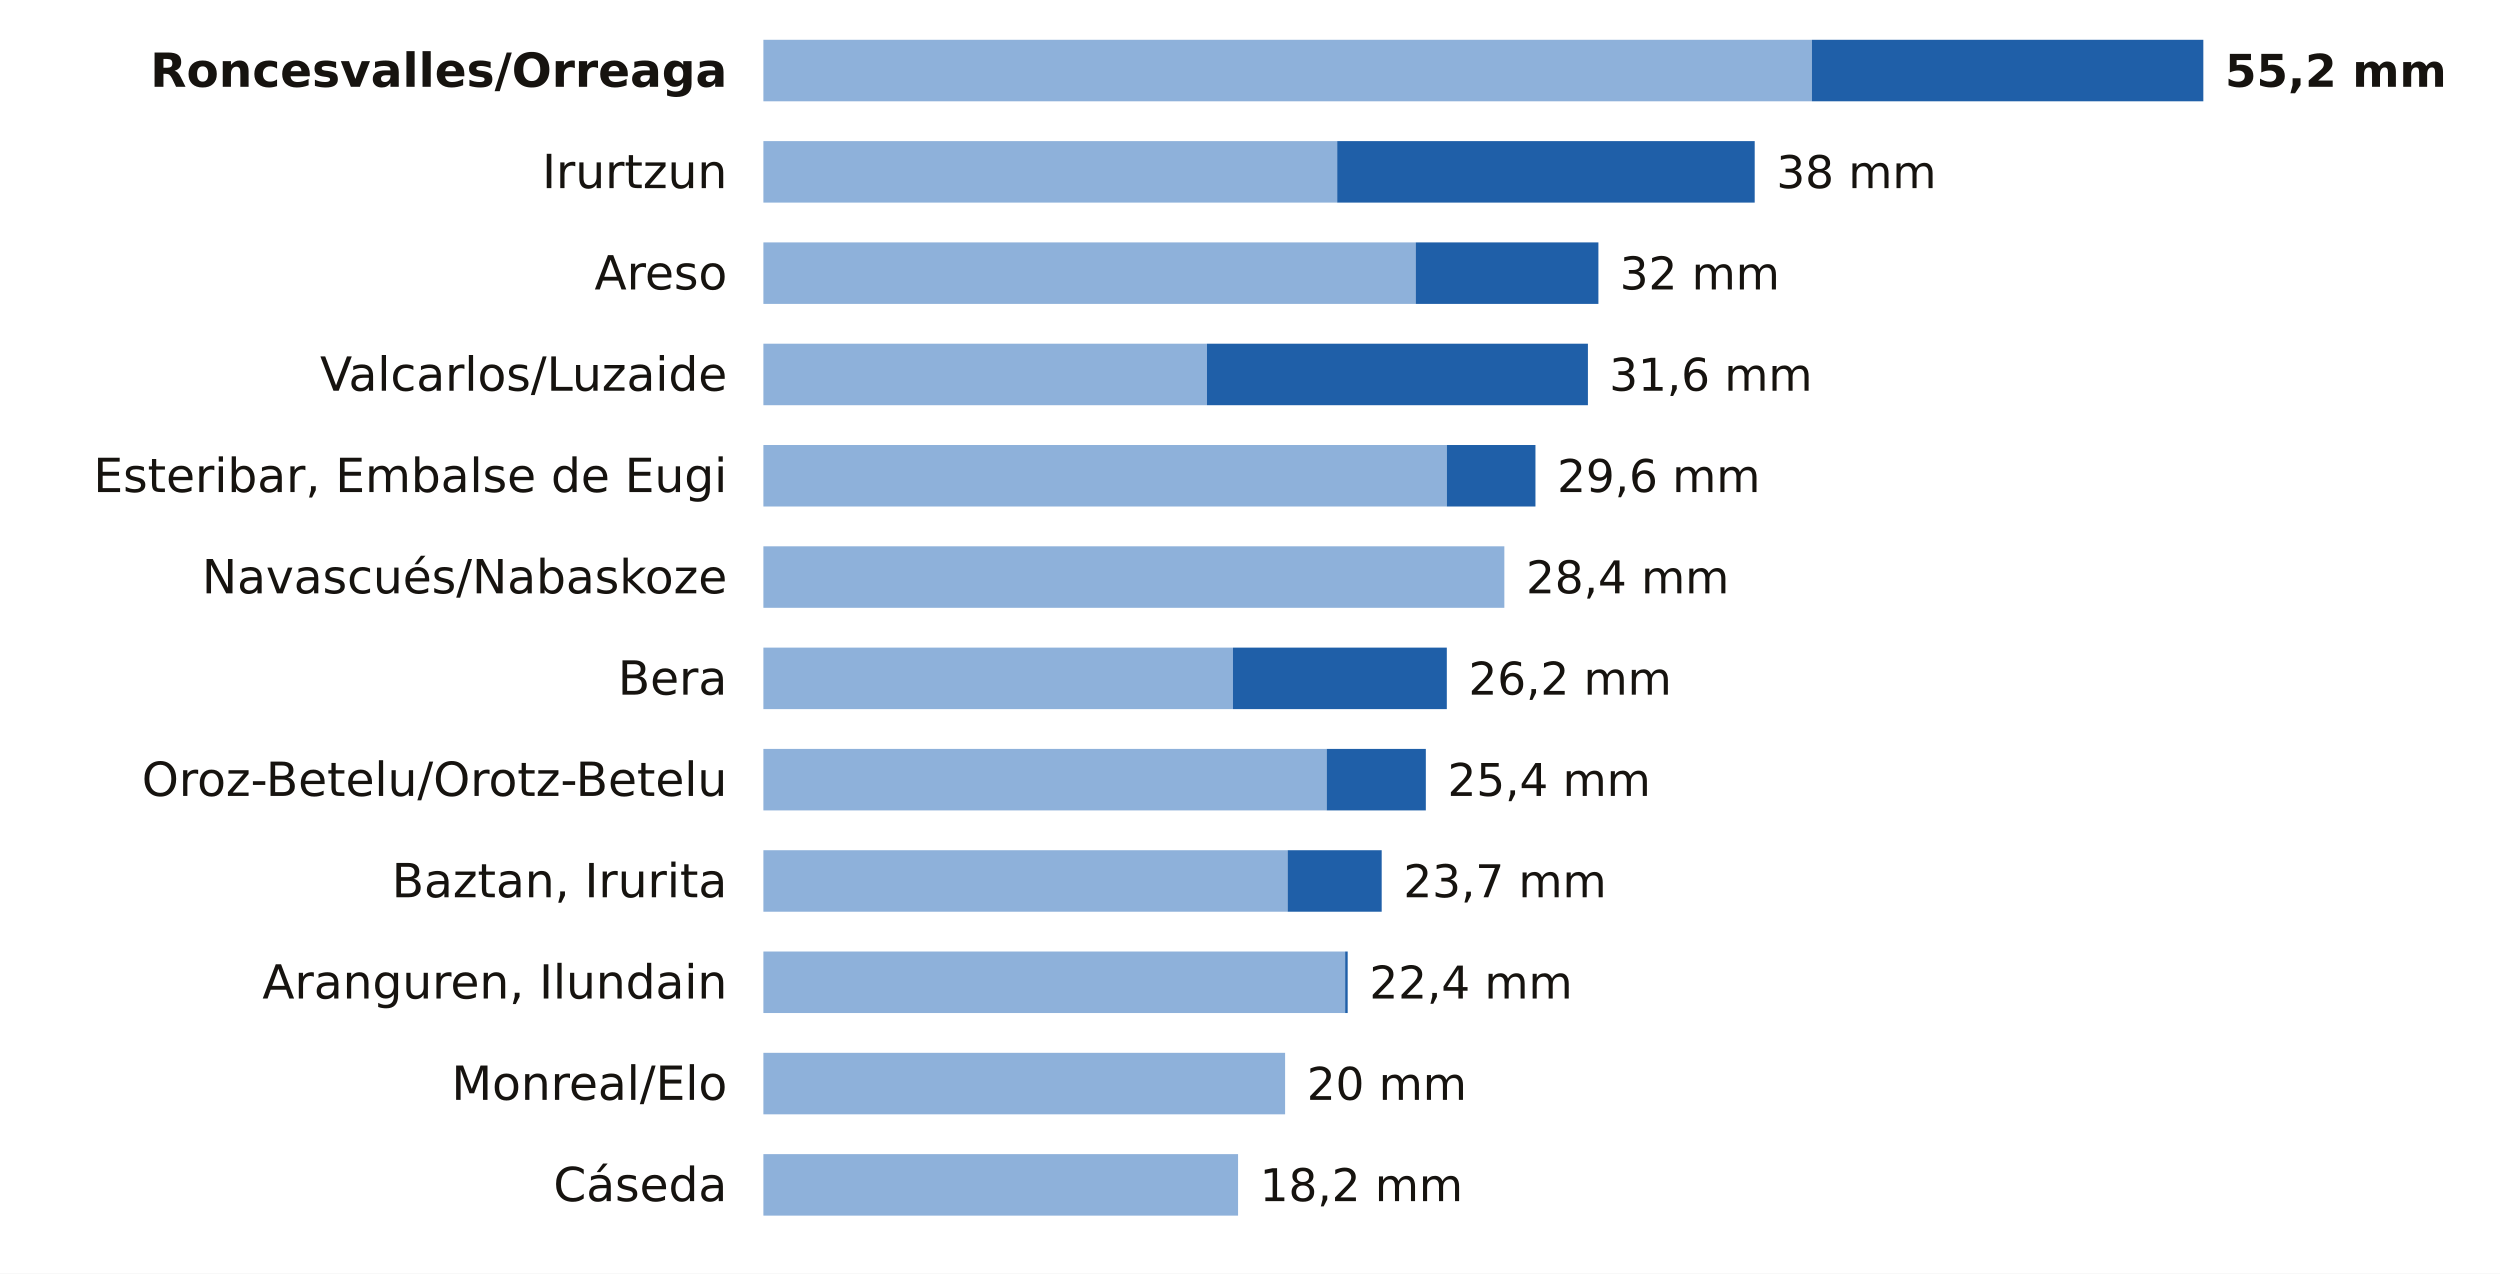
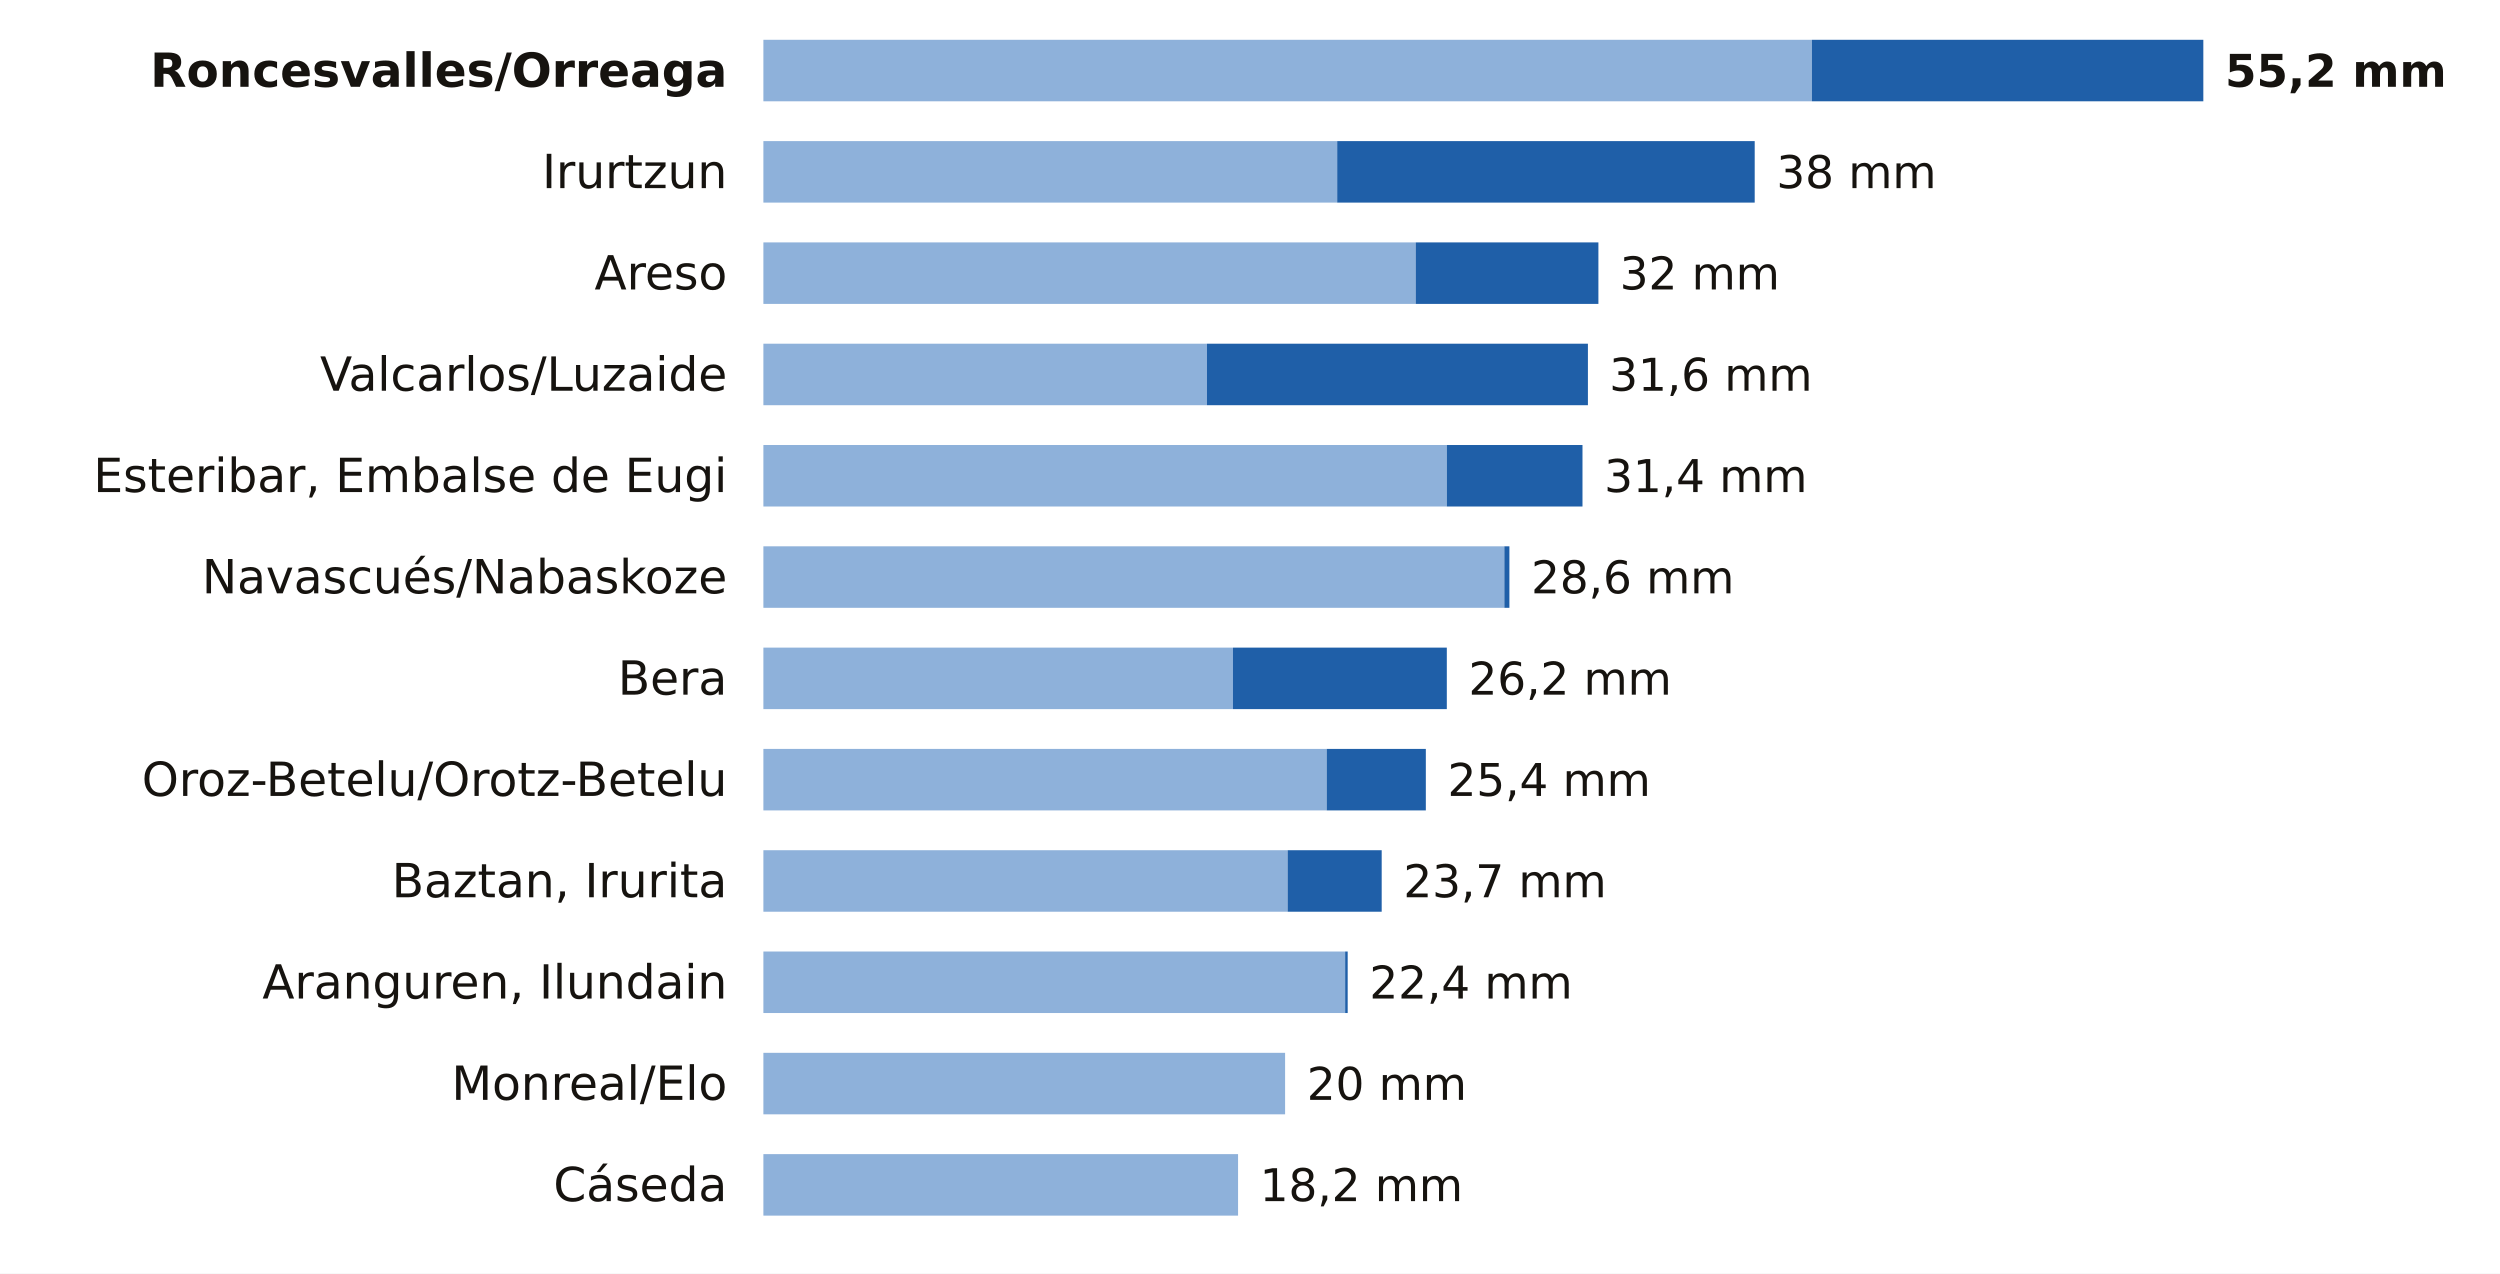
<svg xmlns="http://www.w3.org/2000/svg" viewBox="0 0 691 352" width="691" height="352" role="img" aria-label="La lluvia de los últimos 7 días en las estaciones de AEMET de Navarra">
  <rect width="691" height="352" fill="#FFFFFF" />
  <text x="201.0" y="24.0" font-size="13" fill="#16130F" text-anchor="end" font-weight="600" font-family="Public Sans, DejaVu Sans, Arial, sans-serif">Roncesvalles/Orreaga</text>
  <rect x="211" y="11" width="289.8" height="17" fill="#8EB1DA" />
  <rect x="500.8" y="11" width="108.2" height="17" fill="#1F5FA8" />
  <text x="615.0" y="24.0" font-size="12.5" fill="#16130F" text-anchor="start" font-weight="700" font-family="Public Sans, DejaVu Sans, Arial, sans-serif">55,2 mm</text>
  <text x="201.0" y="52.0" font-size="13" fill="#16130F" text-anchor="end" font-weight="400" font-family="Public Sans, DejaVu Sans, Arial, sans-serif">Irurtzun</text>
  <rect x="211" y="39" width="158.6" height="17" fill="#8EB1DA" />
  <rect x="369.6" y="39" width="115.4" height="17" fill="#1F5FA8" />
  <text x="491.0" y="52.0" font-size="12.5" fill="#16130F" text-anchor="start" font-weight="500" font-family="Public Sans, DejaVu Sans, Arial, sans-serif">38 mm</text>
  <text x="201.0" y="80.0" font-size="13" fill="#16130F" text-anchor="end" font-weight="400" font-family="Public Sans, DejaVu Sans, Arial, sans-serif">Areso</text>
  <rect x="211" y="67" width="180.3" height="17" fill="#8EB1DA" />
  <rect x="391.3" y="67" width="50.5" height="17" fill="#1F5FA8" />
  <text x="447.7" y="80.0" font-size="12.5" fill="#16130F" text-anchor="start" font-weight="500" font-family="Public Sans, DejaVu Sans, Arial, sans-serif">32 mm</text>
  <text x="201.0" y="108.0" font-size="13" fill="#16130F" text-anchor="end" font-weight="400" font-family="Public Sans, DejaVu Sans, Arial, sans-serif">Valcarlos/Luzaide</text>
  <rect x="211" y="95" width="122.6" height="17" fill="#8EB1DA" />
  <rect x="333.6" y="95" width="105.3" height="17" fill="#1F5FA8" />
  <text x="444.8" y="108.0" font-size="12.5" fill="#16130F" text-anchor="start" font-weight="500" font-family="Public Sans, DejaVu Sans, Arial, sans-serif">31,6 mm</text>
  <text x="201.0" y="136.0" font-size="13" fill="#16130F" text-anchor="end" font-weight="400" font-family="Public Sans, DejaVu Sans, Arial, sans-serif">Esteribar, Embalse de Eugi</text>
  <rect x="211" y="123" width="188.9" height="17" fill="#8EB1DA" />
-   <rect x="399.9" y="123" width="24.5" height="17" fill="#1F5FA8" />
-   <text x="430.4" y="136.0" font-size="12.5" fill="#16130F" text-anchor="start" font-weight="500" font-family="Public Sans, DejaVu Sans, Arial, sans-serif">29,6 mm</text>
+   <rect x="399.9" y="123" width="37.5" height="17" fill="#1F5FA8" />
+   <text x="443.4" y="136.0" font-size="12.5" fill="#16130F" text-anchor="start" font-weight="500" font-family="Public Sans, DejaVu Sans, Arial, sans-serif">31,4 mm</text>
  <text x="201.0" y="164.0" font-size="13" fill="#16130F" text-anchor="end" font-weight="400" font-family="Public Sans, DejaVu Sans, Arial, sans-serif">Navascués/Nabaskoze</text>
  <rect x="211" y="151" width="204.8" height="17" fill="#8EB1DA" />
-   <text x="421.8" y="164.0" font-size="12.5" fill="#16130F" text-anchor="start" font-weight="500" font-family="Public Sans, DejaVu Sans, Arial, sans-serif">28,4 mm</text>
+   <rect x="415.8" y="151" width="1.4" height="17" fill="#1F5FA8" />
+   <text x="423.2" y="164.0" font-size="12.5" fill="#16130F" text-anchor="start" font-weight="500" font-family="Public Sans, DejaVu Sans, Arial, sans-serif">28,6 mm</text>
  <text x="201.0" y="192.0" font-size="13" fill="#16130F" text-anchor="end" font-weight="400" font-family="Public Sans, DejaVu Sans, Arial, sans-serif">Bera</text>
  <rect x="211" y="179" width="129.8" height="17" fill="#8EB1DA" />
  <rect x="340.8" y="179" width="59.1" height="17" fill="#1F5FA8" />
  <text x="405.9" y="192.0" font-size="12.5" fill="#16130F" text-anchor="start" font-weight="500" font-family="Public Sans, DejaVu Sans, Arial, sans-serif">26,2 mm</text>
  <text x="201.0" y="220.0" font-size="13" fill="#16130F" text-anchor="end" font-weight="400" font-family="Public Sans, DejaVu Sans, Arial, sans-serif">Oroz-Betelu/Orotz-Betelu</text>
  <rect x="211" y="207" width="155.7" height="17" fill="#8EB1DA" />
  <rect x="366.7" y="207" width="27.4" height="17" fill="#1F5FA8" />
  <text x="400.1" y="220.0" font-size="12.5" fill="#16130F" text-anchor="start" font-weight="500" font-family="Public Sans, DejaVu Sans, Arial, sans-serif">25,4 mm</text>
  <text x="201.0" y="248.0" font-size="13" fill="#16130F" text-anchor="end" font-weight="400" font-family="Public Sans, DejaVu Sans, Arial, sans-serif">Baztan, Irurita</text>
  <rect x="211" y="235" width="144.9" height="17" fill="#8EB1DA" />
  <rect x="355.9" y="235" width="26.0" height="17" fill="#1F5FA8" />
  <text x="387.9" y="248.0" font-size="12.5" fill="#16130F" text-anchor="start" font-weight="500" font-family="Public Sans, DejaVu Sans, Arial, sans-serif">23,7 mm</text>
  <text x="201.0" y="276.0" font-size="13" fill="#16130F" text-anchor="end" font-weight="400" font-family="Public Sans, DejaVu Sans, Arial, sans-serif">Aranguren, Ilundain</text>
  <rect x="211" y="263" width="160.8" height="17" fill="#8EB1DA" />
  <rect x="371.8" y="263" width="0.7" height="17" fill="#1F5FA8" />
  <text x="378.5" y="276.0" font-size="12.5" fill="#16130F" text-anchor="start" font-weight="500" font-family="Public Sans, DejaVu Sans, Arial, sans-serif">22,4 mm</text>
  <text x="201.0" y="304.0" font-size="13" fill="#16130F" text-anchor="end" font-weight="400" font-family="Public Sans, DejaVu Sans, Arial, sans-serif">Monreal/Elo</text>
  <rect x="211" y="291" width="144.2" height="17" fill="#8EB1DA" />
  <text x="361.2" y="304.0" font-size="12.5" fill="#16130F" text-anchor="start" font-weight="500" font-family="Public Sans, DejaVu Sans, Arial, sans-serif">20 mm</text>
  <text x="201.0" y="332.0" font-size="13" fill="#16130F" text-anchor="end" font-weight="400" font-family="Public Sans, DejaVu Sans, Arial, sans-serif">Cáseda</text>
  <rect x="211" y="319" width="131.2" height="17" fill="#8EB1DA" />
  <text x="348.2" y="332.0" font-size="12.5" fill="#16130F" text-anchor="start" font-weight="500" font-family="Public Sans, DejaVu Sans, Arial, sans-serif">18,2 mm</text>
</svg>
